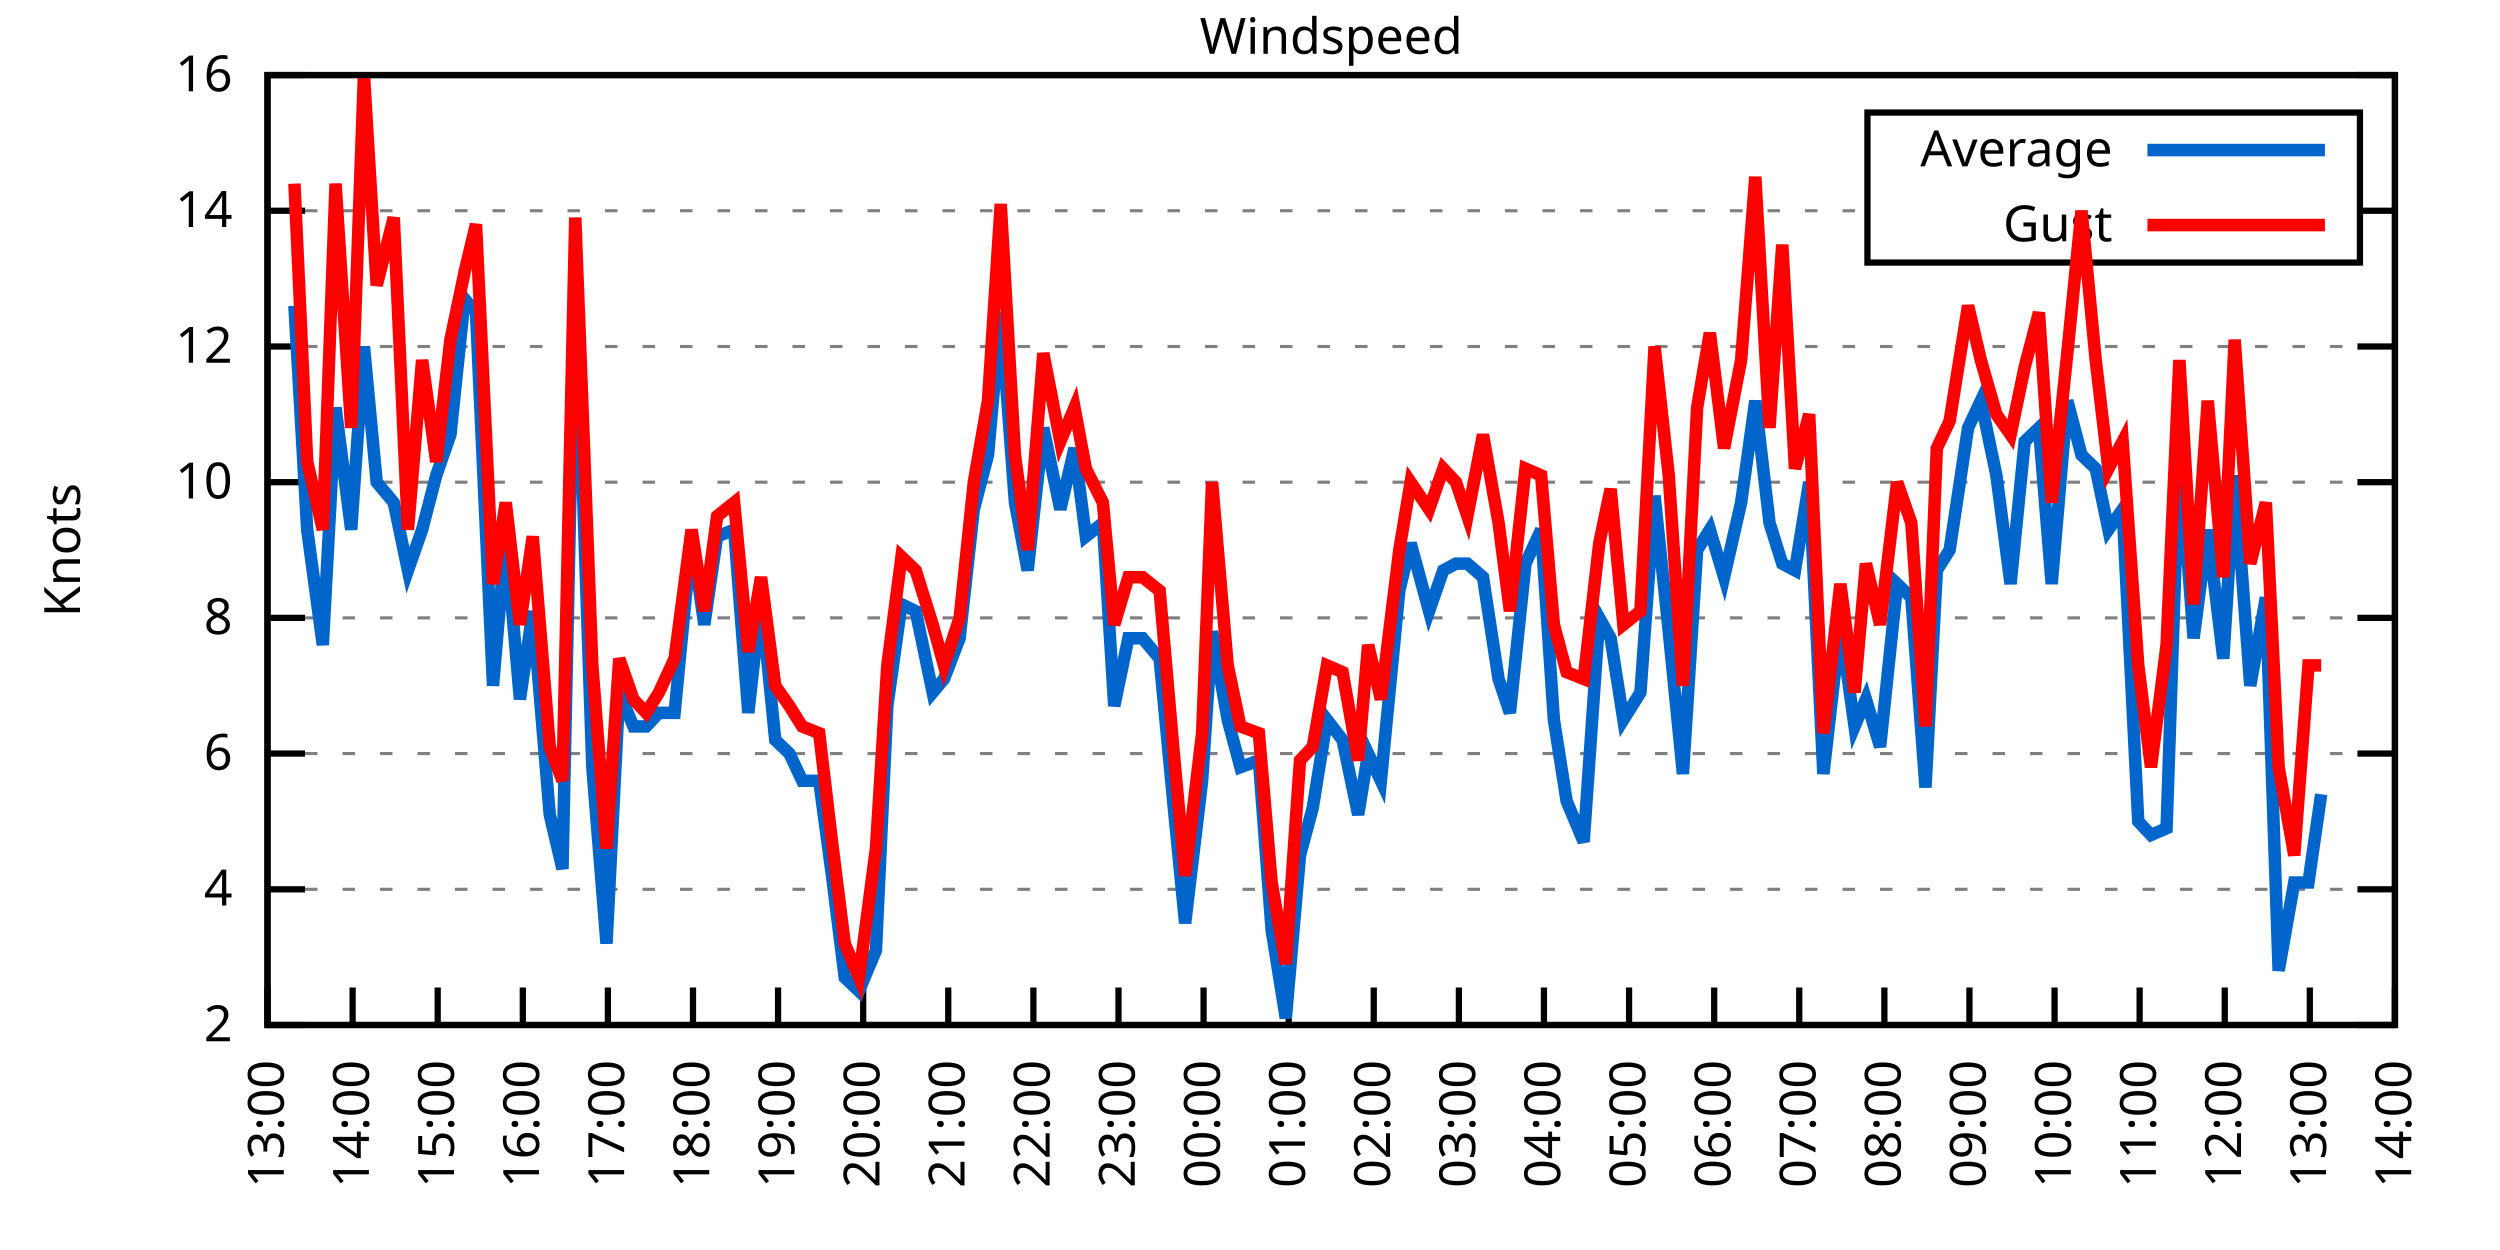
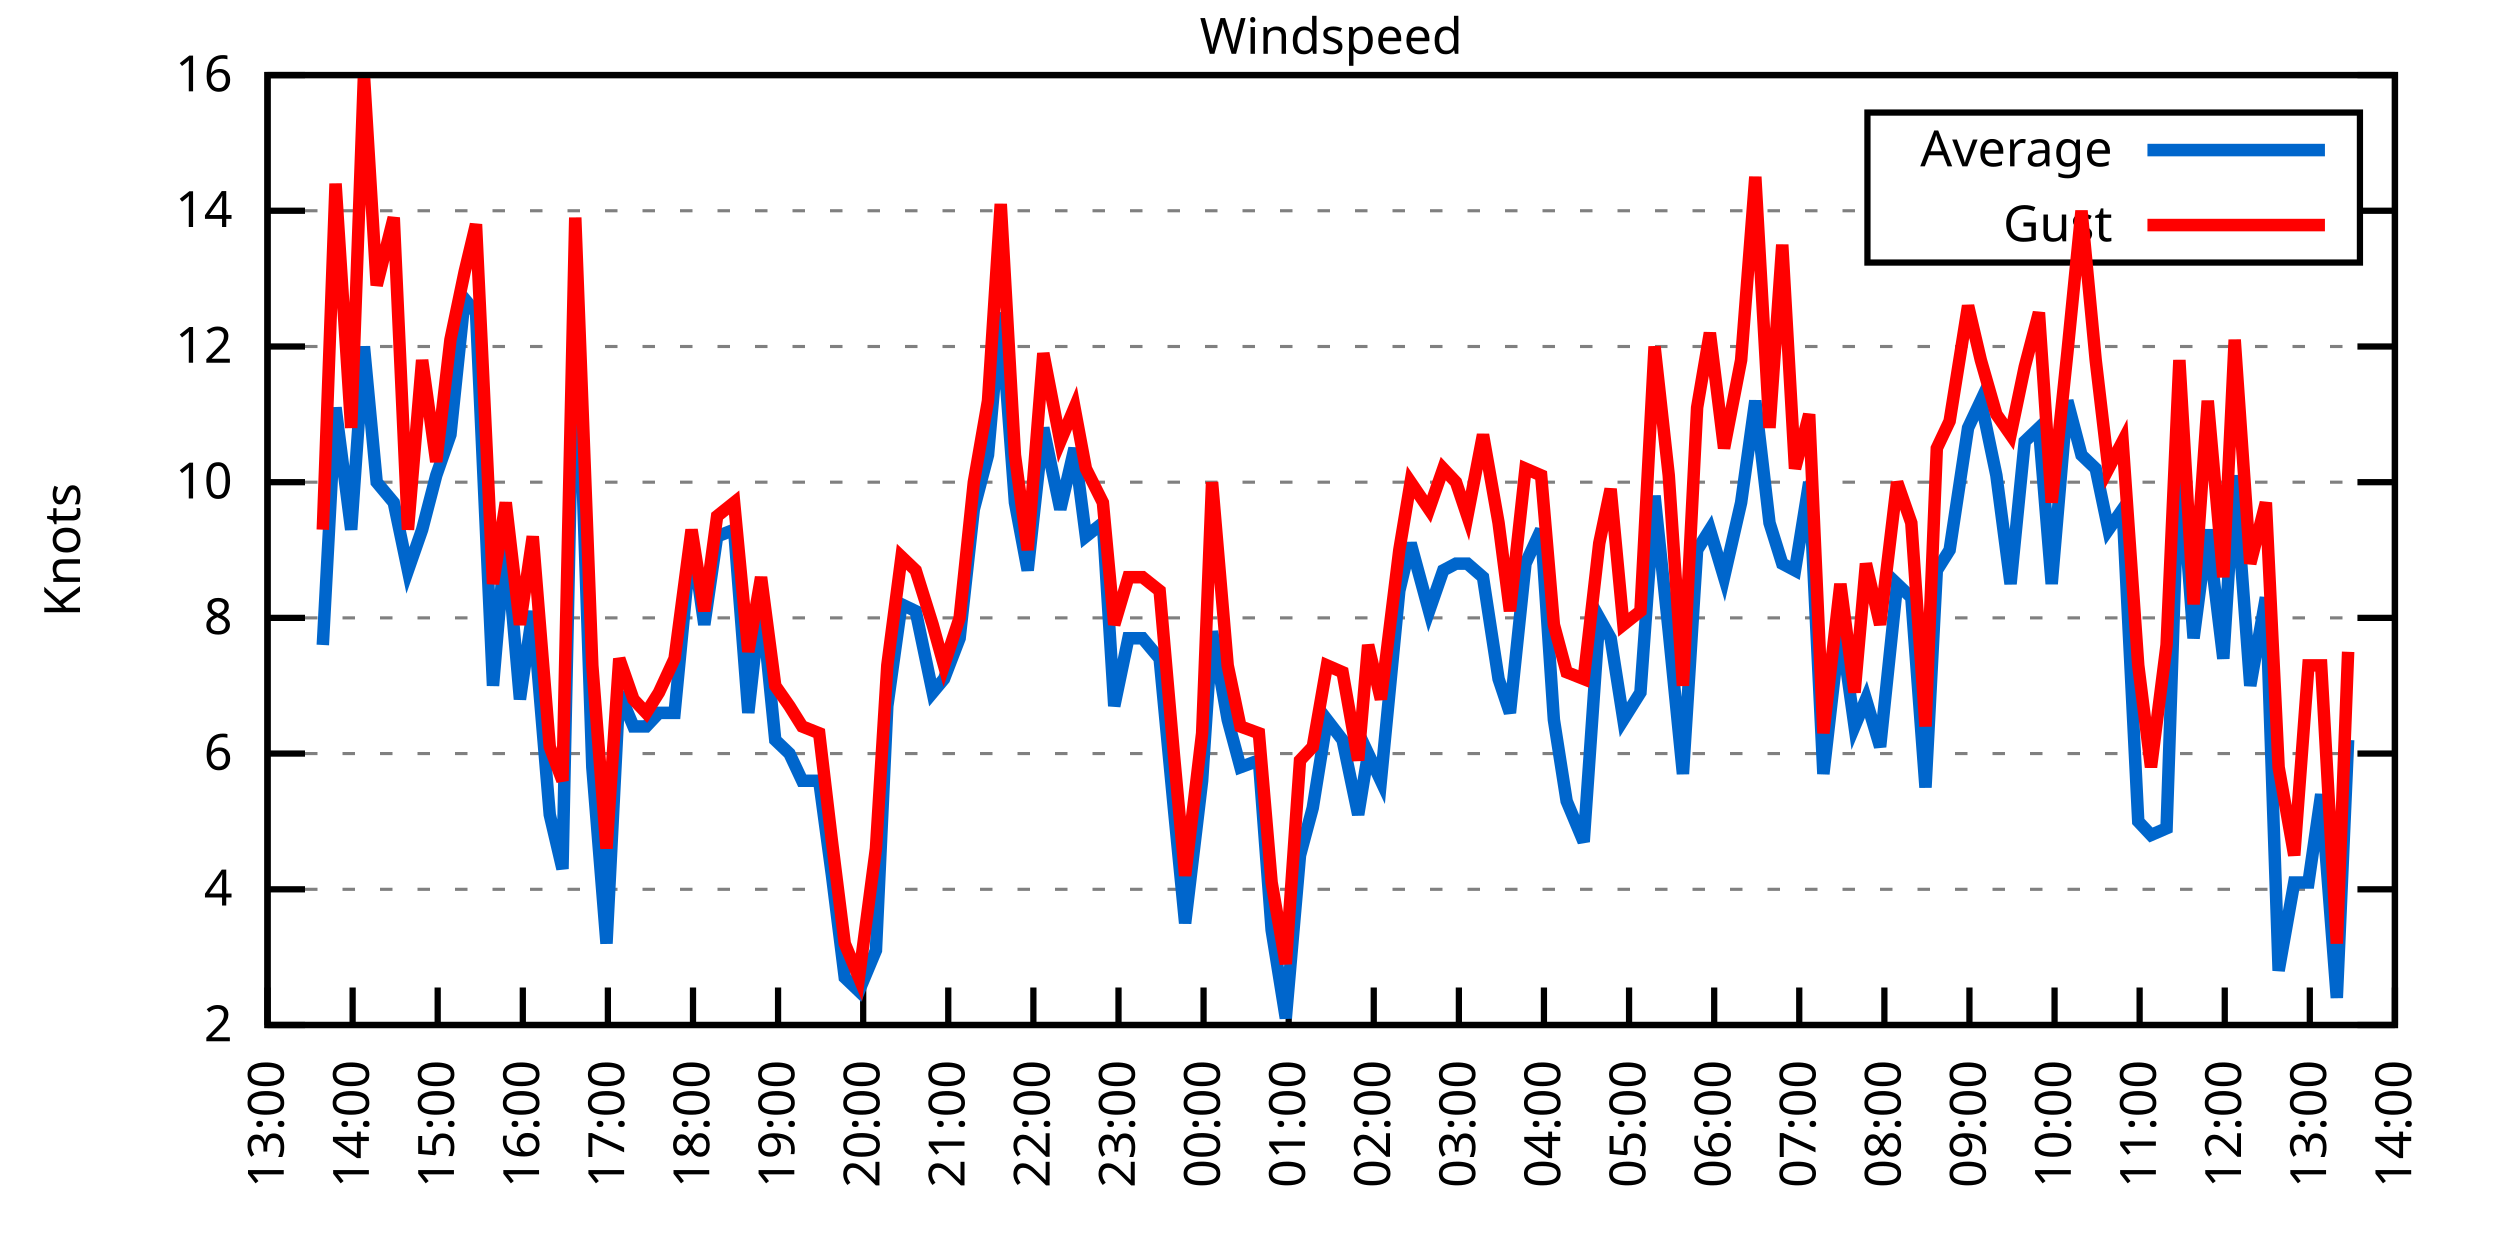
<svg xmlns="http://www.w3.org/2000/svg" xmlns:xlink="http://www.w3.org/1999/xlink" width="400" height="200" viewBox="0 0 400 200">
  <g id="gnuplot_canvas">
    <rect x="0" y="0" width="400" height="200" fill="none" />
    <defs>
      <circle id="gpDot" r="0.5" stroke-width="0.5" stroke="currentColor" />
      <path id="gpPt0" stroke-width="0.333" stroke="currentColor" d="M-1,0 h2 M0,-1 v2" />
      <path id="gpPt1" stroke-width="0.333" stroke="currentColor" d="M-1,-1 L1,1 M1,-1 L-1,1" />
      <path id="gpPt2" stroke-width="0.333" stroke="currentColor" d="M-1,0 L1,0 M0,-1 L0,1 M-1,-1 L1,1 M-1,1 L1,-1" />
      <rect id="gpPt3" stroke-width="0.333" stroke="currentColor" x="-1" y="-1" width="2" height="2" />
      <rect id="gpPt4" stroke-width="0.333" stroke="currentColor" fill="currentColor" x="-1" y="-1" width="2" height="2" />
      <circle id="gpPt5" stroke-width="0.333" stroke="currentColor" cx="0" cy="0" r="1" />
      <use xlink:href="#gpPt5" id="gpPt6" fill="currentColor" stroke="none" />
      <path id="gpPt7" stroke-width="0.333" stroke="currentColor" d="M0,-1.33 L-1.33,0.67 L1.33,0.67 z" />
      <use xlink:href="#gpPt7" id="gpPt8" fill="currentColor" stroke="none" />
      <use xlink:href="#gpPt7" id="gpPt9" stroke="currentColor" transform="rotate(180)" />
      <use xlink:href="#gpPt9" id="gpPt10" fill="currentColor" stroke="none" />
      <use xlink:href="#gpPt3" id="gpPt11" stroke="currentColor" transform="rotate(45)" />
      <use xlink:href="#gpPt11" id="gpPt12" fill="currentColor" stroke="none" />
      <path id="gpPt13" stroke-width="0.333" stroke="currentColor" d="M0,1.330 L1.265,0.411 L0.782,-1.067 L-0.782,-1.076 L-1.265,0.411 z" />
      <use xlink:href="#gpPt13" id="gpPt14" fill="currentColor" stroke="none" />
      <filter id="textbox" filterUnits="objectBoundingBox" x="0" y="0" height="1" width="1">
        <feFlood flood-color="white" flood-opacity="1" result="bgnd" />
        <feComposite in="SourceGraphic" in2="bgnd" operator="atop" />
      </filter>
      <filter id="greybox" filterUnits="objectBoundingBox" x="0" y="0" height="1" width="1">
        <feFlood flood-color="lightgrey" flood-opacity="1" result="grey" />
        <feComposite in="SourceGraphic" in2="grey" operator="atop" />
      </filter>
    </defs>
    <g fill="none" color="white" stroke="currentColor" stroke-width="1.00" stroke-linecap="butt" stroke-linejoin="miter">
</g>
    <g fill="none" color="black" stroke="currentColor" stroke-width="1.00" stroke-linecap="butt" stroke-linejoin="miter">
      <g stroke="none" shape-rendering="crispEdges">
        <polygon fill="rgb(255, 255, 255)" points="42.80,164.00 383.18,164.00 383.18,12.02 42.80,12.02 " />
      </g>
    </g>
    <g fill="none" color="black" stroke="currentColor" stroke-width="1.00" stroke-linecap="butt" stroke-linejoin="miter">
</g>
    <g fill="none" color="black" stroke="black" stroke-width="0.50" stroke-linecap="butt" stroke-linejoin="miter">
</g>
    <g fill="none" color="gray" stroke="currentColor" stroke-width="0.50" stroke-linecap="butt" stroke-linejoin="miter">
      <path stroke="gray" stroke-dasharray="2,4" class="gridline" d="M42.80,164.00 L383.19,164.00  " />
    </g>
    <g fill="none" color="gray" stroke="gray" stroke-width="1.00" stroke-linecap="butt" stroke-linejoin="miter">
</g>
    <g fill="none" color="black" stroke="currentColor" stroke-width="1.00" stroke-linecap="butt" stroke-linejoin="miter">
      <path stroke="black" d="M42.80,164.00 L48.80,164.00 M383.19,164.00 L377.19,164.00  " />
      <g transform="translate(37.20,166.60)" stroke="none" fill="black" font-family="Sans" font-size="8.00" text-anchor="end">
        <text>
          <tspan font-family="Sans"> 2</tspan>
        </text>
      </g>
    </g>
    <g fill="none" color="black" stroke="currentColor" stroke-width="1.00" stroke-linecap="butt" stroke-linejoin="miter">
</g>
    <g fill="none" color="black" stroke="black" stroke-width="0.50" stroke-linecap="butt" stroke-linejoin="miter">
</g>
    <g fill="none" color="gray" stroke="currentColor" stroke-width="0.50" stroke-linecap="butt" stroke-linejoin="miter">
      <path stroke="gray" stroke-dasharray="2,4" class="gridline" d="M42.80,142.29 L383.19,142.29  " />
    </g>
    <g fill="none" color="gray" stroke="gray" stroke-width="1.00" stroke-linecap="butt" stroke-linejoin="miter">
</g>
    <g fill="none" color="black" stroke="currentColor" stroke-width="1.00" stroke-linecap="butt" stroke-linejoin="miter">
      <path stroke="black" d="M42.80,142.29 L48.80,142.29 M383.19,142.29 L377.19,142.29  " />
      <g transform="translate(37.20,144.89)" stroke="none" fill="black" font-family="Sans" font-size="8.00" text-anchor="end">
        <text>
          <tspan font-family="Sans"> 4</tspan>
        </text>
      </g>
    </g>
    <g fill="none" color="black" stroke="currentColor" stroke-width="1.00" stroke-linecap="butt" stroke-linejoin="miter">
</g>
    <g fill="none" color="black" stroke="black" stroke-width="0.50" stroke-linecap="butt" stroke-linejoin="miter">
</g>
    <g fill="none" color="gray" stroke="currentColor" stroke-width="0.50" stroke-linecap="butt" stroke-linejoin="miter">
      <path stroke="gray" stroke-dasharray="2,4" class="gridline" d="M42.80,120.57 L383.19,120.57  " />
    </g>
    <g fill="none" color="gray" stroke="gray" stroke-width="1.00" stroke-linecap="butt" stroke-linejoin="miter">
</g>
    <g fill="none" color="black" stroke="currentColor" stroke-width="1.00" stroke-linecap="butt" stroke-linejoin="miter">
      <path stroke="black" d="M42.80,120.57 L48.80,120.57 M383.19,120.57 L377.19,120.57  " />
      <g transform="translate(37.20,123.17)" stroke="none" fill="black" font-family="Sans" font-size="8.00" text-anchor="end">
        <text>
          <tspan font-family="Sans"> 6</tspan>
        </text>
      </g>
    </g>
    <g fill="none" color="black" stroke="currentColor" stroke-width="1.00" stroke-linecap="butt" stroke-linejoin="miter">
</g>
    <g fill="none" color="black" stroke="black" stroke-width="0.50" stroke-linecap="butt" stroke-linejoin="miter">
</g>
    <g fill="none" color="gray" stroke="currentColor" stroke-width="0.50" stroke-linecap="butt" stroke-linejoin="miter">
      <path stroke="gray" stroke-dasharray="2,4" class="gridline" d="M42.80,98.86 L383.19,98.86  " />
    </g>
    <g fill="none" color="gray" stroke="gray" stroke-width="1.00" stroke-linecap="butt" stroke-linejoin="miter">
</g>
    <g fill="none" color="black" stroke="currentColor" stroke-width="1.00" stroke-linecap="butt" stroke-linejoin="miter">
      <path stroke="black" d="M42.80,98.86 L48.80,98.86 M383.19,98.86 L377.19,98.86  " />
      <g transform="translate(37.20,101.46)" stroke="none" fill="black" font-family="Sans" font-size="8.00" text-anchor="end">
        <text>
          <tspan font-family="Sans"> 8</tspan>
        </text>
      </g>
    </g>
    <g fill="none" color="black" stroke="currentColor" stroke-width="1.00" stroke-linecap="butt" stroke-linejoin="miter">
</g>
    <g fill="none" color="black" stroke="black" stroke-width="0.50" stroke-linecap="butt" stroke-linejoin="miter">
</g>
    <g fill="none" color="gray" stroke="currentColor" stroke-width="0.50" stroke-linecap="butt" stroke-linejoin="miter">
      <path stroke="gray" stroke-dasharray="2,4" class="gridline" d="M42.80,77.15 L383.19,77.15  " />
    </g>
    <g fill="none" color="gray" stroke="gray" stroke-width="1.00" stroke-linecap="butt" stroke-linejoin="miter">
</g>
    <g fill="none" color="black" stroke="currentColor" stroke-width="1.00" stroke-linecap="butt" stroke-linejoin="miter">
      <path stroke="black" d="M42.80,77.15 L48.80,77.15 M383.19,77.15 L377.19,77.15  " />
      <g transform="translate(37.20,79.75)" stroke="none" fill="black" font-family="Sans" font-size="8.00" text-anchor="end">
        <text>
          <tspan font-family="Sans"> 10</tspan>
        </text>
      </g>
    </g>
    <g fill="none" color="black" stroke="currentColor" stroke-width="1.00" stroke-linecap="butt" stroke-linejoin="miter">
</g>
    <g fill="none" color="black" stroke="black" stroke-width="0.50" stroke-linecap="butt" stroke-linejoin="miter">
</g>
    <g fill="none" color="gray" stroke="currentColor" stroke-width="0.50" stroke-linecap="butt" stroke-linejoin="miter">
      <path stroke="gray" stroke-dasharray="2,4" class="gridline" d="M42.80,55.44 L383.19,55.44  " />
    </g>
    <g fill="none" color="gray" stroke="gray" stroke-width="1.00" stroke-linecap="butt" stroke-linejoin="miter">
</g>
    <g fill="none" color="black" stroke="currentColor" stroke-width="1.00" stroke-linecap="butt" stroke-linejoin="miter">
      <path stroke="black" d="M42.80,55.44 L48.80,55.44 M383.19,55.44 L377.19,55.44  " />
      <g transform="translate(37.20,58.04)" stroke="none" fill="black" font-family="Sans" font-size="8.00" text-anchor="end">
        <text>
          <tspan font-family="Sans"> 12</tspan>
        </text>
      </g>
    </g>
    <g fill="none" color="black" stroke="currentColor" stroke-width="1.00" stroke-linecap="butt" stroke-linejoin="miter">
</g>
    <g fill="none" color="black" stroke="black" stroke-width="0.50" stroke-linecap="butt" stroke-linejoin="miter">
</g>
    <g fill="none" color="gray" stroke="currentColor" stroke-width="0.50" stroke-linecap="butt" stroke-linejoin="miter">
      <path stroke="gray" stroke-dasharray="2,4" class="gridline" d="M42.80,33.72 L298.79,33.72 M377.59,33.72 L383.19,33.72  " />
    </g>
    <g fill="none" color="gray" stroke="gray" stroke-width="1.00" stroke-linecap="butt" stroke-linejoin="miter">
</g>
    <g fill="none" color="black" stroke="currentColor" stroke-width="1.00" stroke-linecap="butt" stroke-linejoin="miter">
      <path stroke="black" d="M42.80,33.72 L48.80,33.72 M383.19,33.72 L377.19,33.72  " />
      <g transform="translate(37.20,36.32)" stroke="none" fill="black" font-family="Sans" font-size="8.00" text-anchor="end">
        <text>
          <tspan font-family="Sans"> 14</tspan>
        </text>
      </g>
    </g>
    <g fill="none" color="black" stroke="currentColor" stroke-width="1.00" stroke-linecap="butt" stroke-linejoin="miter">
</g>
    <g fill="none" color="black" stroke="black" stroke-width="0.50" stroke-linecap="butt" stroke-linejoin="miter">
</g>
    <g fill="none" color="gray" stroke="currentColor" stroke-width="0.50" stroke-linecap="butt" stroke-linejoin="miter">
      <path stroke="gray" stroke-dasharray="2,4" class="gridline" d="M42.80,12.01 L383.19,12.01  " />
    </g>
    <g fill="none" color="gray" stroke="gray" stroke-width="1.00" stroke-linecap="butt" stroke-linejoin="miter">
</g>
    <g fill="none" color="black" stroke="currentColor" stroke-width="1.00" stroke-linecap="butt" stroke-linejoin="miter">
      <path stroke="black" d="M42.80,12.01 L48.80,12.01 M383.19,12.01 L377.19,12.01  " />
      <g transform="translate(37.20,14.61)" stroke="none" fill="black" font-family="Sans" font-size="8.00" text-anchor="end">
        <text>
          <tspan font-family="Sans"> 16</tspan>
        </text>
      </g>
    </g>
    <g fill="none" color="black" stroke="currentColor" stroke-width="1.00" stroke-linecap="butt" stroke-linejoin="miter">
      <path stroke="black" d="M42.80,164.00 L42.80,158.00  " />
      <g transform="translate(45.40,169.60) rotate(270.00)" stroke="none" fill="black" font-family="Sans" font-size="8.00" text-anchor="end">
        <text>
          <tspan font-family="Sans">13:00</tspan>
        </text>
      </g>
    </g>
    <g fill="none" color="black" stroke="currentColor" stroke-width="1.00" stroke-linecap="butt" stroke-linejoin="miter">
      <path stroke="black" d="M56.42,164.00 L56.42,158.00  " />
      <g transform="translate(59.02,169.60) rotate(270.00)" stroke="none" fill="black" font-family="Sans" font-size="8.00" text-anchor="end">
        <text>
          <tspan font-family="Sans">14:00</tspan>
        </text>
      </g>
    </g>
    <g fill="none" color="black" stroke="currentColor" stroke-width="1.00" stroke-linecap="butt" stroke-linejoin="miter">
      <path stroke="black" d="M70.03,164.00 L70.03,158.00  " />
      <g transform="translate(72.63,169.60) rotate(270.00)" stroke="none" fill="black" font-family="Sans" font-size="8.00" text-anchor="end">
        <text>
          <tspan font-family="Sans">15:00</tspan>
        </text>
      </g>
    </g>
    <g fill="none" color="black" stroke="currentColor" stroke-width="1.00" stroke-linecap="butt" stroke-linejoin="miter">
      <path stroke="black" d="M83.65,164.00 L83.65,158.00  " />
      <g transform="translate(86.25,169.60) rotate(270.00)" stroke="none" fill="black" font-family="Sans" font-size="8.00" text-anchor="end">
        <text>
          <tspan font-family="Sans">16:00</tspan>
        </text>
      </g>
    </g>
    <g fill="none" color="black" stroke="currentColor" stroke-width="1.00" stroke-linecap="butt" stroke-linejoin="miter">
      <path stroke="black" d="M97.26,164.00 L97.26,158.00  " />
      <g transform="translate(99.86,169.60) rotate(270.00)" stroke="none" fill="black" font-family="Sans" font-size="8.00" text-anchor="end">
        <text>
          <tspan font-family="Sans">17:00</tspan>
        </text>
      </g>
    </g>
    <g fill="none" color="black" stroke="currentColor" stroke-width="1.00" stroke-linecap="butt" stroke-linejoin="miter">
      <path stroke="black" d="M110.88,164.00 L110.88,158.00  " />
      <g transform="translate(113.48,169.60) rotate(270.00)" stroke="none" fill="black" font-family="Sans" font-size="8.00" text-anchor="end">
        <text>
          <tspan font-family="Sans">18:00</tspan>
        </text>
      </g>
    </g>
    <g fill="none" color="black" stroke="currentColor" stroke-width="1.00" stroke-linecap="butt" stroke-linejoin="miter">
      <path stroke="black" d="M124.49,164.00 L124.49,158.00  " />
      <g transform="translate(127.09,169.60) rotate(270.00)" stroke="none" fill="black" font-family="Sans" font-size="8.00" text-anchor="end">
        <text>
          <tspan font-family="Sans">19:00</tspan>
        </text>
      </g>
    </g>
    <g fill="none" color="black" stroke="currentColor" stroke-width="1.00" stroke-linecap="butt" stroke-linejoin="miter">
      <path stroke="black" d="M138.11,164.00 L138.11,158.00  " />
      <g transform="translate(140.71,169.60) rotate(270.00)" stroke="none" fill="black" font-family="Sans" font-size="8.00" text-anchor="end">
        <text>
          <tspan font-family="Sans">20:00</tspan>
        </text>
      </g>
    </g>
    <g fill="none" color="black" stroke="currentColor" stroke-width="1.00" stroke-linecap="butt" stroke-linejoin="miter">
      <path stroke="black" d="M151.72,164.00 L151.72,158.00  " />
      <g transform="translate(154.32,169.60) rotate(270.00)" stroke="none" fill="black" font-family="Sans" font-size="8.00" text-anchor="end">
        <text>
          <tspan font-family="Sans">21:00</tspan>
        </text>
      </g>
    </g>
    <g fill="none" color="black" stroke="currentColor" stroke-width="1.00" stroke-linecap="butt" stroke-linejoin="miter">
      <path stroke="black" d="M165.34,164.00 L165.34,158.00  " />
      <g transform="translate(167.94,169.60) rotate(270.00)" stroke="none" fill="black" font-family="Sans" font-size="8.00" text-anchor="end">
        <text>
          <tspan font-family="Sans">22:00</tspan>
        </text>
      </g>
    </g>
    <g fill="none" color="black" stroke="currentColor" stroke-width="1.00" stroke-linecap="butt" stroke-linejoin="miter">
      <path stroke="black" d="M178.96,164.00 L178.96,158.00  " />
      <g transform="translate(181.56,169.60) rotate(270.00)" stroke="none" fill="black" font-family="Sans" font-size="8.00" text-anchor="end">
        <text>
          <tspan font-family="Sans">23:00</tspan>
        </text>
      </g>
    </g>
    <g fill="none" color="black" stroke="currentColor" stroke-width="1.00" stroke-linecap="butt" stroke-linejoin="miter">
      <path stroke="black" d="M192.57,164.00 L192.57,158.00  " />
      <g transform="translate(195.17,169.60) rotate(270.00)" stroke="none" fill="black" font-family="Sans" font-size="8.00" text-anchor="end">
        <text>
          <tspan font-family="Sans">00:00</tspan>
        </text>
      </g>
    </g>
    <g fill="none" color="black" stroke="currentColor" stroke-width="1.00" stroke-linecap="butt" stroke-linejoin="miter">
      <path stroke="black" d="M206.19,164.00 L206.19,158.00  " />
      <g transform="translate(208.79,169.60) rotate(270.00)" stroke="none" fill="black" font-family="Sans" font-size="8.00" text-anchor="end">
        <text>
          <tspan font-family="Sans">01:00</tspan>
        </text>
      </g>
    </g>
    <g fill="none" color="black" stroke="currentColor" stroke-width="1.00" stroke-linecap="butt" stroke-linejoin="miter">
      <path stroke="black" d="M219.80,164.00 L219.80,158.00  " />
      <g transform="translate(222.40,169.60) rotate(270.00)" stroke="none" fill="black" font-family="Sans" font-size="8.00" text-anchor="end">
        <text>
          <tspan font-family="Sans">02:00</tspan>
        </text>
      </g>
    </g>
    <g fill="none" color="black" stroke="currentColor" stroke-width="1.00" stroke-linecap="butt" stroke-linejoin="miter">
      <path stroke="black" d="M233.42,164.00 L233.42,158.00  " />
      <g transform="translate(236.02,169.60) rotate(270.00)" stroke="none" fill="black" font-family="Sans" font-size="8.00" text-anchor="end">
        <text>
          <tspan font-family="Sans">03:00</tspan>
        </text>
      </g>
    </g>
    <g fill="none" color="black" stroke="currentColor" stroke-width="1.00" stroke-linecap="butt" stroke-linejoin="miter">
      <path stroke="black" d="M247.03,164.00 L247.03,158.00  " />
      <g transform="translate(249.63,169.60) rotate(270.00)" stroke="none" fill="black" font-family="Sans" font-size="8.00" text-anchor="end">
        <text>
          <tspan font-family="Sans">04:00</tspan>
        </text>
      </g>
    </g>
    <g fill="none" color="black" stroke="currentColor" stroke-width="1.00" stroke-linecap="butt" stroke-linejoin="miter">
      <path stroke="black" d="M260.65,164.00 L260.65,158.00  " />
      <g transform="translate(263.25,169.60) rotate(270.00)" stroke="none" fill="black" font-family="Sans" font-size="8.00" text-anchor="end">
        <text>
          <tspan font-family="Sans">05:00</tspan>
        </text>
      </g>
    </g>
    <g fill="none" color="black" stroke="currentColor" stroke-width="1.00" stroke-linecap="butt" stroke-linejoin="miter">
      <path stroke="black" d="M274.27,164.00 L274.27,158.00  " />
      <g transform="translate(276.87,169.60) rotate(270.00)" stroke="none" fill="black" font-family="Sans" font-size="8.00" text-anchor="end">
        <text>
          <tspan font-family="Sans">06:00</tspan>
        </text>
      </g>
    </g>
    <g fill="none" color="black" stroke="currentColor" stroke-width="1.00" stroke-linecap="butt" stroke-linejoin="miter">
      <path stroke="black" d="M287.88,164.00 L287.88,158.00  " />
      <g transform="translate(290.48,169.60) rotate(270.00)" stroke="none" fill="black" font-family="Sans" font-size="8.00" text-anchor="end">
        <text>
          <tspan font-family="Sans">07:00</tspan>
        </text>
      </g>
    </g>
    <g fill="none" color="black" stroke="currentColor" stroke-width="1.00" stroke-linecap="butt" stroke-linejoin="miter">
      <path stroke="black" d="M301.50,164.00 L301.50,158.00  " />
      <g transform="translate(304.10,169.60) rotate(270.00)" stroke="none" fill="black" font-family="Sans" font-size="8.00" text-anchor="end">
        <text>
          <tspan font-family="Sans">08:00</tspan>
        </text>
      </g>
    </g>
    <g fill="none" color="black" stroke="currentColor" stroke-width="1.00" stroke-linecap="butt" stroke-linejoin="miter">
      <path stroke="black" d="M315.11,164.00 L315.11,158.00  " />
      <g transform="translate(317.71,169.60) rotate(270.00)" stroke="none" fill="black" font-family="Sans" font-size="8.00" text-anchor="end">
        <text>
          <tspan font-family="Sans">09:00</tspan>
        </text>
      </g>
    </g>
    <g fill="none" color="black" stroke="currentColor" stroke-width="1.00" stroke-linecap="butt" stroke-linejoin="miter">
      <path stroke="black" d="M328.73,164.00 L328.73,158.00  " />
      <g transform="translate(331.33,169.60) rotate(270.00)" stroke="none" fill="black" font-family="Sans" font-size="8.00" text-anchor="end">
        <text>
          <tspan font-family="Sans">10:00</tspan>
        </text>
      </g>
    </g>
    <g fill="none" color="black" stroke="currentColor" stroke-width="1.00" stroke-linecap="butt" stroke-linejoin="miter">
      <path stroke="black" d="M342.34,164.00 L342.34,158.00  " />
      <g transform="translate(344.94,169.60) rotate(270.00)" stroke="none" fill="black" font-family="Sans" font-size="8.00" text-anchor="end">
        <text>
          <tspan font-family="Sans">11:00</tspan>
        </text>
      </g>
    </g>
    <g fill="none" color="black" stroke="currentColor" stroke-width="1.00" stroke-linecap="butt" stroke-linejoin="miter">
      <path stroke="black" d="M355.96,164.00 L355.96,158.00  " />
      <g transform="translate(358.56,169.60) rotate(270.00)" stroke="none" fill="black" font-family="Sans" font-size="8.00" text-anchor="end">
        <text>
          <tspan font-family="Sans">12:00</tspan>
        </text>
      </g>
    </g>
    <g fill="none" color="black" stroke="currentColor" stroke-width="1.00" stroke-linecap="butt" stroke-linejoin="miter">
      <path stroke="black" d="M369.57,164.00 L369.57,158.00  " />
      <g transform="translate(372.17,169.60) rotate(270.00)" stroke="none" fill="black" font-family="Sans" font-size="8.00" text-anchor="end">
        <text>
          <tspan font-family="Sans">13:00</tspan>
        </text>
      </g>
    </g>
    <g fill="none" color="black" stroke="currentColor" stroke-width="1.00" stroke-linecap="butt" stroke-linejoin="miter">
      <path stroke="black" d="M383.19,164.00 L383.19,158.00  " />
      <g transform="translate(385.79,169.60) rotate(270.00)" stroke="none" fill="black" font-family="Sans" font-size="8.00" text-anchor="end">
        <text>
          <tspan font-family="Sans">14:00</tspan>
        </text>
      </g>
    </g>
    <g fill="none" color="black" stroke="currentColor" stroke-width="1.00" stroke-linecap="butt" stroke-linejoin="miter">
</g>
    <g fill="none" color="black" stroke="currentColor" stroke-width="1.00" stroke-linecap="butt" stroke-linejoin="miter">
      <path stroke="black" d="M42.80,12.01 L42.80,164.00 L383.19,164.00 L383.19,12.01 L42.80,12.01 Z  " />
    </g>
    <g fill="none" color="black" stroke="currentColor" stroke-width="1.00" stroke-linecap="butt" stroke-linejoin="miter">
</g>
    <g fill="none" color="black" stroke="currentColor" stroke-width="1.00" stroke-linecap="butt" stroke-linejoin="miter">
      <path stroke="black" d="M298.79,42.01 L298.79,18.01 L377.59,18.01 L377.59,42.01 L298.79,42.01 Z  " />
    </g>
    <g id="Windspeed_plot_1">
      <g fill="none" color="white" stroke="black" stroke-width="2.00" stroke-linecap="butt" stroke-linejoin="miter">
</g>
      <g fill="none" color="black" stroke="currentColor" stroke-width="2.00" stroke-linecap="butt" stroke-linejoin="miter">
        <g transform="translate(337.99,26.61)" stroke="none" fill="black" font-family="Sans" font-size="8.00" text-anchor="end">
          <text>
            <tspan font-family="Sans">Average</tspan>
          </text>
        </g>
      </g>
      <g fill="none" color="black" stroke="currentColor" stroke-width="2.00" stroke-linecap="butt" stroke-linejoin="miter">
-         <path stroke="rgb(  0, 102, 204)" d="M343.59,24.01 L371.99,24.01 M47.11,48.92 L49.15,84.75 L51.65,103.20 L53.69,65.21 L56.19,84.75 L58.23,55.44   L60.27,77.15 L63.00,80.41 L65.27,91.26 L67.54,84.75 L69.80,76.06 L72.07,69.55 L74.34,47.84 L76.16,50.01   L78.88,109.72 L80.92,85.83 L83.19,111.89 L85.24,97.78 L87.96,130.35 L90.00,139.03 L92.04,42.41 L94.77,122.75   L97.04,150.97 L99.08,110.80 L101.35,116.23 L103.39,116.23 L105.43,114.06 L107.93,114.06 L110.65,85.83 L112.69,99.95   L114.74,85.83 L117.46,84.75 L119.73,114.06 L121.77,95.60 L124.04,118.40 L126.31,120.57 L128.35,124.92 L131.07,124.92   L133.12,140.12 L135.16,156.40 L137.43,158.57 L140.15,152.06 L141.97,112.97 L144.24,96.69 L146.51,97.78 L149.23,110.80   L151.04,108.63 L153.54,102.12 L155.81,81.49 L158.08,72.81 L160.12,50.01 L162.39,80.41 L164.43,91.26 L166.93,68.46   L169.65,81.49 L171.92,71.72 L173.74,85.83 L176.46,83.66 L178.28,112.97 L180.54,102.12 L182.81,102.12 L185.54,105.38   L187.81,129.26 L189.62,147.72 L192.34,124.92 L193.93,101.03 L196.43,115.15 L198.47,122.75 L201.42,121.66 L203.46,148.80   L205.73,162.91 L208.00,136.86 L210.04,129.26 L212.31,115.15 L214.81,118.40 L217.31,130.35 L218.90,120.57 L220.94,124.92   L223.89,94.52 L225.70,86.92 L228.65,97.78 L230.92,91.26 L232.96,90.18 L234.78,90.18 L237.28,92.35 L239.77,108.63   L241.59,114.06 L244.08,90.18 L246.58,84.75 L248.62,115.15 L250.66,128.17 L253.39,134.69 L255.88,98.86 L257.70,102.12   L259.74,115.15 L262.47,110.80 L264.73,79.32 L267.00,101.03 L269.27,123.83 L271.54,88.00 L273.58,84.75 L275.85,92.35   L278.58,80.41 L280.85,64.12 L283.12,83.66 L285.16,90.18 L287.20,91.26 L289.47,77.15 L291.74,123.83 L294.46,99.95   L296.73,116.23 L298.55,111.89 L300.82,119.49 L303.54,93.43 L305.81,95.60 L308.08,126.00 L309.89,91.26 L311.94,88.00   L314.89,68.46 L316.93,64.12 L319.42,76.06 L321.69,93.43 L323.96,70.63 L326.23,68.46 L328.27,93.43 L330.77,64.12   L333.04,72.81 L335.31,74.98 L337.35,84.75 L339.62,81.49 L342.12,131.43 L344.16,133.60 L346.65,132.52 L348.70,71.72   L350.97,102.12 L353.24,84.75 L355.73,105.38 L357.55,76.06 L360.04,109.72 L362.54,95.60 L364.58,155.31 L367.08,141.20   L369.35,141.20 L371.39,127.09  " />
+         <path stroke="rgb(  0, 102, 204)" d="M343.59,24.01 L371.99,24.01 M51.65,103.20 L53.69,65.21 L56.19,84.75 L58.23,55.44 L60.27,77.15 L63.00,80.41   L65.27,91.26 L67.54,84.75 L69.80,76.06 L72.07,69.55 L74.34,47.84 L76.16,50.01 L78.88,109.72 L80.92,85.83   L83.19,111.89 L85.24,97.78 L87.96,130.35 L90.00,139.03 L92.04,42.41 L94.77,122.75 L97.04,150.97 L99.08,110.80   L101.35,116.23 L103.39,116.23 L105.43,114.06 L107.93,114.06 L110.65,85.83 L112.69,99.95 L114.74,85.83 L117.46,84.75   L119.73,114.06 L121.77,95.60 L124.04,118.40 L126.31,120.57 L128.35,124.92 L131.07,124.92 L133.12,140.12 L135.16,156.40   L137.43,158.57 L140.15,152.06 L141.97,112.97 L144.24,96.69 L146.51,97.78 L149.23,110.80 L151.04,108.63 L153.54,102.12   L155.81,81.49 L158.08,72.81 L160.12,50.01 L162.39,80.41 L164.43,91.26 L166.93,68.46 L169.65,81.49 L171.92,71.72   L173.74,85.83 L176.46,83.66 L178.28,112.97 L180.54,102.12 L182.81,102.12 L185.54,105.38 L187.81,129.26 L189.62,147.72   L192.34,124.92 L193.93,101.03 L196.43,115.15 L198.47,122.75 L201.42,121.66 L203.46,148.80 L205.73,162.91 L208.00,136.86   L210.04,129.26 L212.31,115.15 L214.81,118.40 L217.31,130.35 L218.90,120.57 L220.94,124.92 L223.89,94.52 L225.70,86.92   L228.65,97.78 L230.92,91.26 L232.96,90.18 L234.78,90.18 L237.28,92.35 L239.77,108.63 L241.59,114.06 L244.08,90.18   L246.58,84.75 L248.62,115.15 L250.66,128.17 L253.39,134.69 L255.88,98.86 L257.70,102.12 L259.74,115.15 L262.47,110.80   L264.73,79.32 L267.00,101.03 L269.27,123.83 L271.54,88.00 L273.58,84.75 L275.85,92.35 L278.58,80.41 L280.85,64.12   L283.12,83.66 L285.16,90.18 L287.20,91.26 L289.47,77.15 L291.74,123.83 L294.46,99.95 L296.73,116.23 L298.55,111.89   L300.82,119.49 L303.54,93.43 L305.81,95.60 L308.08,126.00 L309.89,91.26 L311.94,88.00 L314.89,68.46 L316.93,64.12   L319.42,76.06 L321.69,93.43 L323.96,70.63 L326.23,68.46 L328.27,93.43 L330.77,64.12 L333.04,72.81 L335.31,74.98   L337.35,84.75 L339.62,81.49 L342.12,131.43 L344.16,133.60 L346.65,132.52 L348.70,71.72 L350.97,102.12 L353.24,84.75   L355.73,105.38 L357.55,76.06 L360.04,109.72 L362.54,95.60 L364.58,155.31 L367.08,141.20 L369.35,141.20 L371.39,127.09   L373.89,159.66 L375.70,118.40  " />
      </g>
    </g>
    <g id="Windspeed_plot_2">
      <g fill="none" color="black" stroke="currentColor" stroke-width="2.00" stroke-linecap="butt" stroke-linejoin="miter">
        <g transform="translate(337.99,38.61)" stroke="none" fill="black" font-family="Sans" font-size="8.00" text-anchor="end">
          <text>
            <tspan font-family="Sans">Gust</tspan>
          </text>
        </g>
      </g>
      <g fill="none" color="black" stroke="currentColor" stroke-width="2.00" stroke-linecap="butt" stroke-linejoin="miter">
-         <path stroke="rgb(255,   0,   0)" d="M343.59,36.01 L371.99,36.01 M47.11,29.38 L49.15,73.89 L51.65,84.75 L53.69,29.38 L56.19,68.46 L58.23,12.01   L60.27,45.66 L63.00,34.81 L65.27,84.75 L67.54,57.61 L69.80,73.89 L72.07,54.35 L74.34,43.49 L76.16,35.89   L78.88,93.43 L80.92,80.41 L83.19,99.95 L85.24,85.83 L87.96,119.49 L90.00,124.92 L92.04,34.81 L94.77,106.46   L97.04,135.77 L99.08,105.38 L101.35,111.89 L103.39,114.06 L105.43,110.80 L107.93,105.38 L110.65,84.75 L112.69,97.78   L114.74,82.58 L117.46,80.41 L119.73,104.29 L121.77,92.35 L124.04,109.72 L126.31,112.97 L128.35,116.23 L131.07,117.32   L133.12,134.69 L135.16,150.97 L137.43,156.40 L140.15,135.77 L141.97,106.46 L144.24,89.09 L146.51,91.26 L149.23,99.95   L151.04,106.46 L153.54,98.86 L155.81,77.15 L158.08,64.12 L160.12,32.64 L162.39,72.81 L164.43,88.00 L166.93,56.52   L169.65,70.63 L171.92,65.21 L173.74,74.98 L176.46,80.41 L178.28,99.95 L180.54,92.35 L182.81,92.35 L185.54,94.52   L187.81,120.57 L189.62,140.12 L192.34,117.32 L193.93,77.15 L196.43,106.46 L198.47,116.23 L201.42,117.32 L203.46,141.20   L205.73,154.23 L208.00,121.66 L210.04,119.49 L212.31,106.46 L214.81,107.55 L217.31,121.66 L218.90,103.20 L220.94,111.89   L223.89,88.00 L225.70,77.15 L228.65,81.49 L230.92,74.98 L232.96,77.15 L234.78,82.58 L237.28,69.55 L239.77,83.66   L241.59,97.78 L244.08,74.98 L246.58,76.06 L248.62,99.95 L250.66,107.55 L253.39,108.63 L255.88,86.92 L257.70,78.23   L259.74,99.95 L262.47,97.78 L264.73,55.44 L267.00,76.06 L269.27,109.72 L271.54,65.21 L273.58,53.26 L275.85,71.72   L278.58,57.61 L280.85,28.29 L283.12,68.46 L285.16,39.15 L287.20,74.98 L289.47,66.29 L291.74,117.32 L294.46,93.43   L296.73,110.80 L298.55,90.18 L300.82,99.95 L303.54,77.15 L305.81,83.66 L308.08,116.23 L309.89,71.72 L311.94,67.38   L314.89,48.92 L316.93,57.61 L319.42,66.29 L321.69,69.55 L323.96,58.69 L326.23,50.01 L328.27,80.41 L330.77,56.52   L333.04,33.72 L335.31,57.61 L337.35,74.98 L339.62,70.63 L342.12,106.46 L344.16,122.75 L346.65,103.20 L348.70,57.61   L350.97,96.69 L353.24,64.12 L355.73,92.35 L357.55,54.35 L360.04,90.18 L362.54,80.41 L364.58,122.75 L367.08,136.86   L369.35,106.46 L371.39,106.46  " />
+         <path stroke="rgb(255,   0,   0)" d="M343.59,36.01 L371.99,36.01 M51.65,84.75 L53.69,29.38 L56.19,68.46 L58.23,12.01 L60.27,45.66 L63.00,34.81   L65.27,84.75 L67.54,57.61 L69.80,73.89 L72.07,54.35 L74.34,43.49 L76.16,35.89 L78.88,93.43 L80.92,80.41   L83.19,99.95 L85.24,85.83 L87.96,119.49 L90.00,124.92 L92.04,34.81 L94.77,106.46 L97.04,135.77 L99.08,105.38   L101.35,111.89 L103.39,114.06 L105.43,110.80 L107.93,105.38 L110.65,84.75 L112.69,97.78 L114.74,82.58 L117.46,80.41   L119.73,104.29 L121.77,92.35 L124.04,109.72 L126.31,112.97 L128.35,116.23 L131.07,117.32 L133.12,134.69 L135.16,150.97   L137.43,156.40 L140.15,135.77 L141.97,106.46 L144.24,89.09 L146.51,91.26 L149.23,99.95 L151.04,106.46 L153.54,98.86   L155.81,77.15 L158.08,64.12 L160.12,32.64 L162.39,72.81 L164.43,88.00 L166.93,56.52 L169.65,70.63 L171.92,65.21   L173.74,74.98 L176.46,80.41 L178.28,99.95 L180.54,92.35 L182.81,92.35 L185.54,94.52 L187.81,120.57 L189.62,140.12   L192.34,117.32 L193.93,77.15 L196.43,106.46 L198.47,116.23 L201.42,117.32 L203.46,141.20 L205.73,154.23 L208.00,121.66   L210.04,119.49 L212.31,106.46 L214.81,107.55 L217.31,121.66 L218.90,103.20 L220.94,111.89 L223.89,88.00 L225.70,77.15   L228.65,81.49 L230.92,74.98 L232.96,77.15 L234.78,82.58 L237.28,69.55 L239.77,83.66 L241.59,97.78 L244.08,74.98   L246.58,76.06 L248.62,99.95 L250.66,107.55 L253.39,108.63 L255.88,86.92 L257.70,78.23 L259.74,99.95 L262.47,97.78   L264.73,55.44 L267.00,76.06 L269.27,109.72 L271.54,65.21 L273.58,53.26 L275.85,71.72 L278.58,57.61 L280.85,28.29   L283.12,68.46 L285.16,39.15 L287.20,74.98 L289.47,66.29 L291.74,117.32 L294.46,93.43 L296.73,110.80 L298.55,90.18   L300.82,99.95 L303.54,77.15 L305.81,83.66 L308.08,116.23 L309.89,71.72 L311.94,67.38 L314.89,48.92 L316.93,57.61   L319.42,66.29 L321.69,69.55 L323.96,58.69 L326.23,50.01 L328.27,80.41 L330.77,56.52 L333.04,33.72 L335.31,57.61   L337.35,74.98 L339.62,70.63 L342.12,106.46 L344.16,122.75 L346.65,103.20 L348.70,57.61 L350.97,96.69 L353.24,64.12   L355.73,92.35 L357.55,54.35 L360.04,90.18 L362.54,80.41 L364.58,122.75 L367.08,136.86 L369.35,106.46 L371.39,106.46   L373.89,150.97 L375.70,104.29  " />
      </g>
    </g>
    <g fill="none" color="black" stroke="currentColor" stroke-width="2.00" stroke-linecap="butt" stroke-linejoin="miter">
</g>
    <g fill="none" color="black" stroke="black" stroke-width="1.00" stroke-linecap="butt" stroke-linejoin="miter">
</g>
    <g fill="none" color="black" stroke="currentColor" stroke-width="1.00" stroke-linecap="butt" stroke-linejoin="miter">
      <path stroke="black" d="M42.80,12.01 L42.80,164.00 L383.19,164.00 L383.19,12.01 L42.80,12.01 Z  " />
      <g transform="translate(12.80,88.01) rotate(270.00)" stroke="none" fill="black" font-family="Sans" font-size="8.00" text-anchor="middle">
        <text>
          <tspan font-family="Sans">Knots</tspan>
        </text>
      </g>
    </g>
    <g fill="none" color="black" stroke="currentColor" stroke-width="1.00" stroke-linecap="butt" stroke-linejoin="miter">
</g>
    <g fill="none" color="black" stroke="currentColor" stroke-width="1.00" stroke-linecap="butt" stroke-linejoin="miter">
      <g transform="translate(212.99,8.61)" stroke="none" fill="black" font-family="Sans" font-size="8.00" text-anchor="middle">
        <text>
          <tspan font-family="Sans">Windspeed</tspan>
        </text>
      </g>
    </g>
    <g fill="none" color="black" stroke="currentColor" stroke-width="1.00" stroke-linecap="butt" stroke-linejoin="miter">
</g>
  </g>
</svg>
